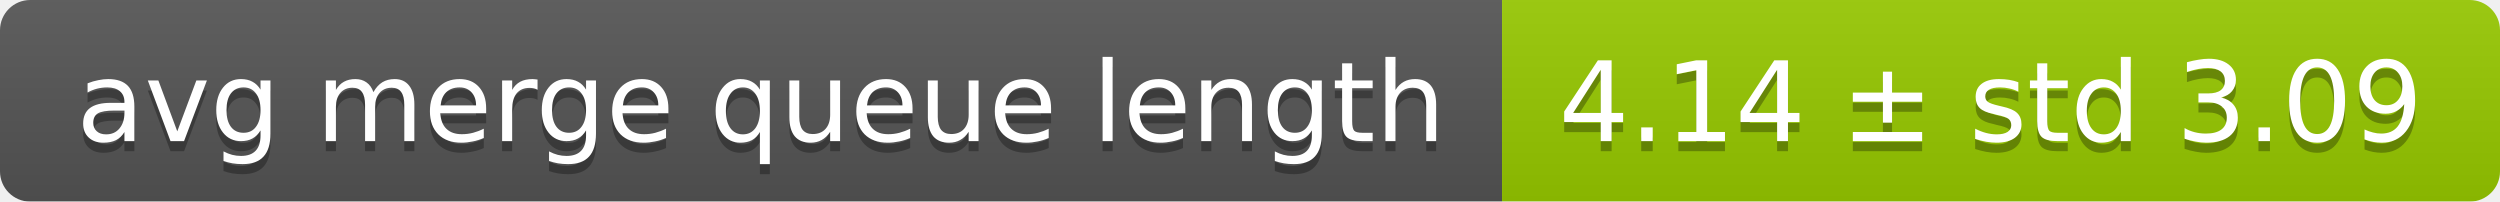
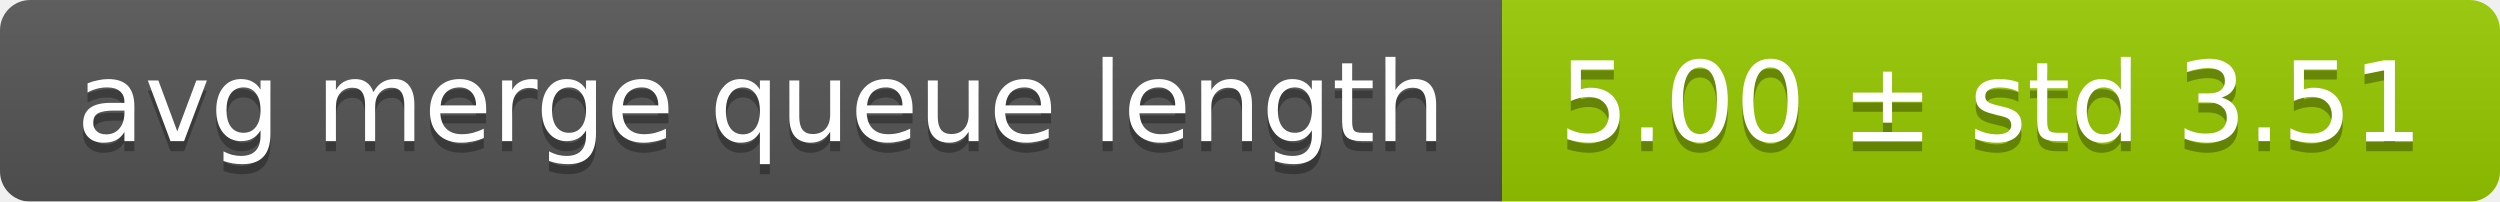
<svg xmlns="http://www.w3.org/2000/svg" width="248" height="20">
  <linearGradient id="smooth" x2="0" y2="100%">
    <stop offset="0" stop-color="#bbb" stop-opacity=".1" />
    <stop offset="1" stop-opacity=".1" />
  </linearGradient>
  <mask id="round">
    <rect width="248" height="20" rx="3" fill="#fff" />
  </mask>
  <g mask="url(#round)">
    <rect width="149" height="20" fill="#555" />
    <rect x="149" width="99" height="20" fill="#97ca00" />
    <rect width="248" height="20" fill="url(#smooth)" />
  </g>
  <g fill="#fff" text-anchor="middle" font-family="DejaVu Sans,Verdana,Geneva,sans-serif" font-size="11">
    <text x="75.5" y="15" fill="#010101" fill-opacity=".3">avg merge queue length</text>
    <text x="75.5" y="14">avg merge queue length</text>
-     <text x="197.5" y="15" fill="#010101" fill-opacity=".3">4.14 ± std 3.09</text>
-     <text x="197.5" y="14">4.14 ± std 3.09</text>
+     <text x="197.5" y="15" fill="#010101" fill-opacity=".3">5.00 ± std 3.51</text>
+     <text x="197.5" y="14">5.00 ± std 3.51</text>
  </g>
</svg>
